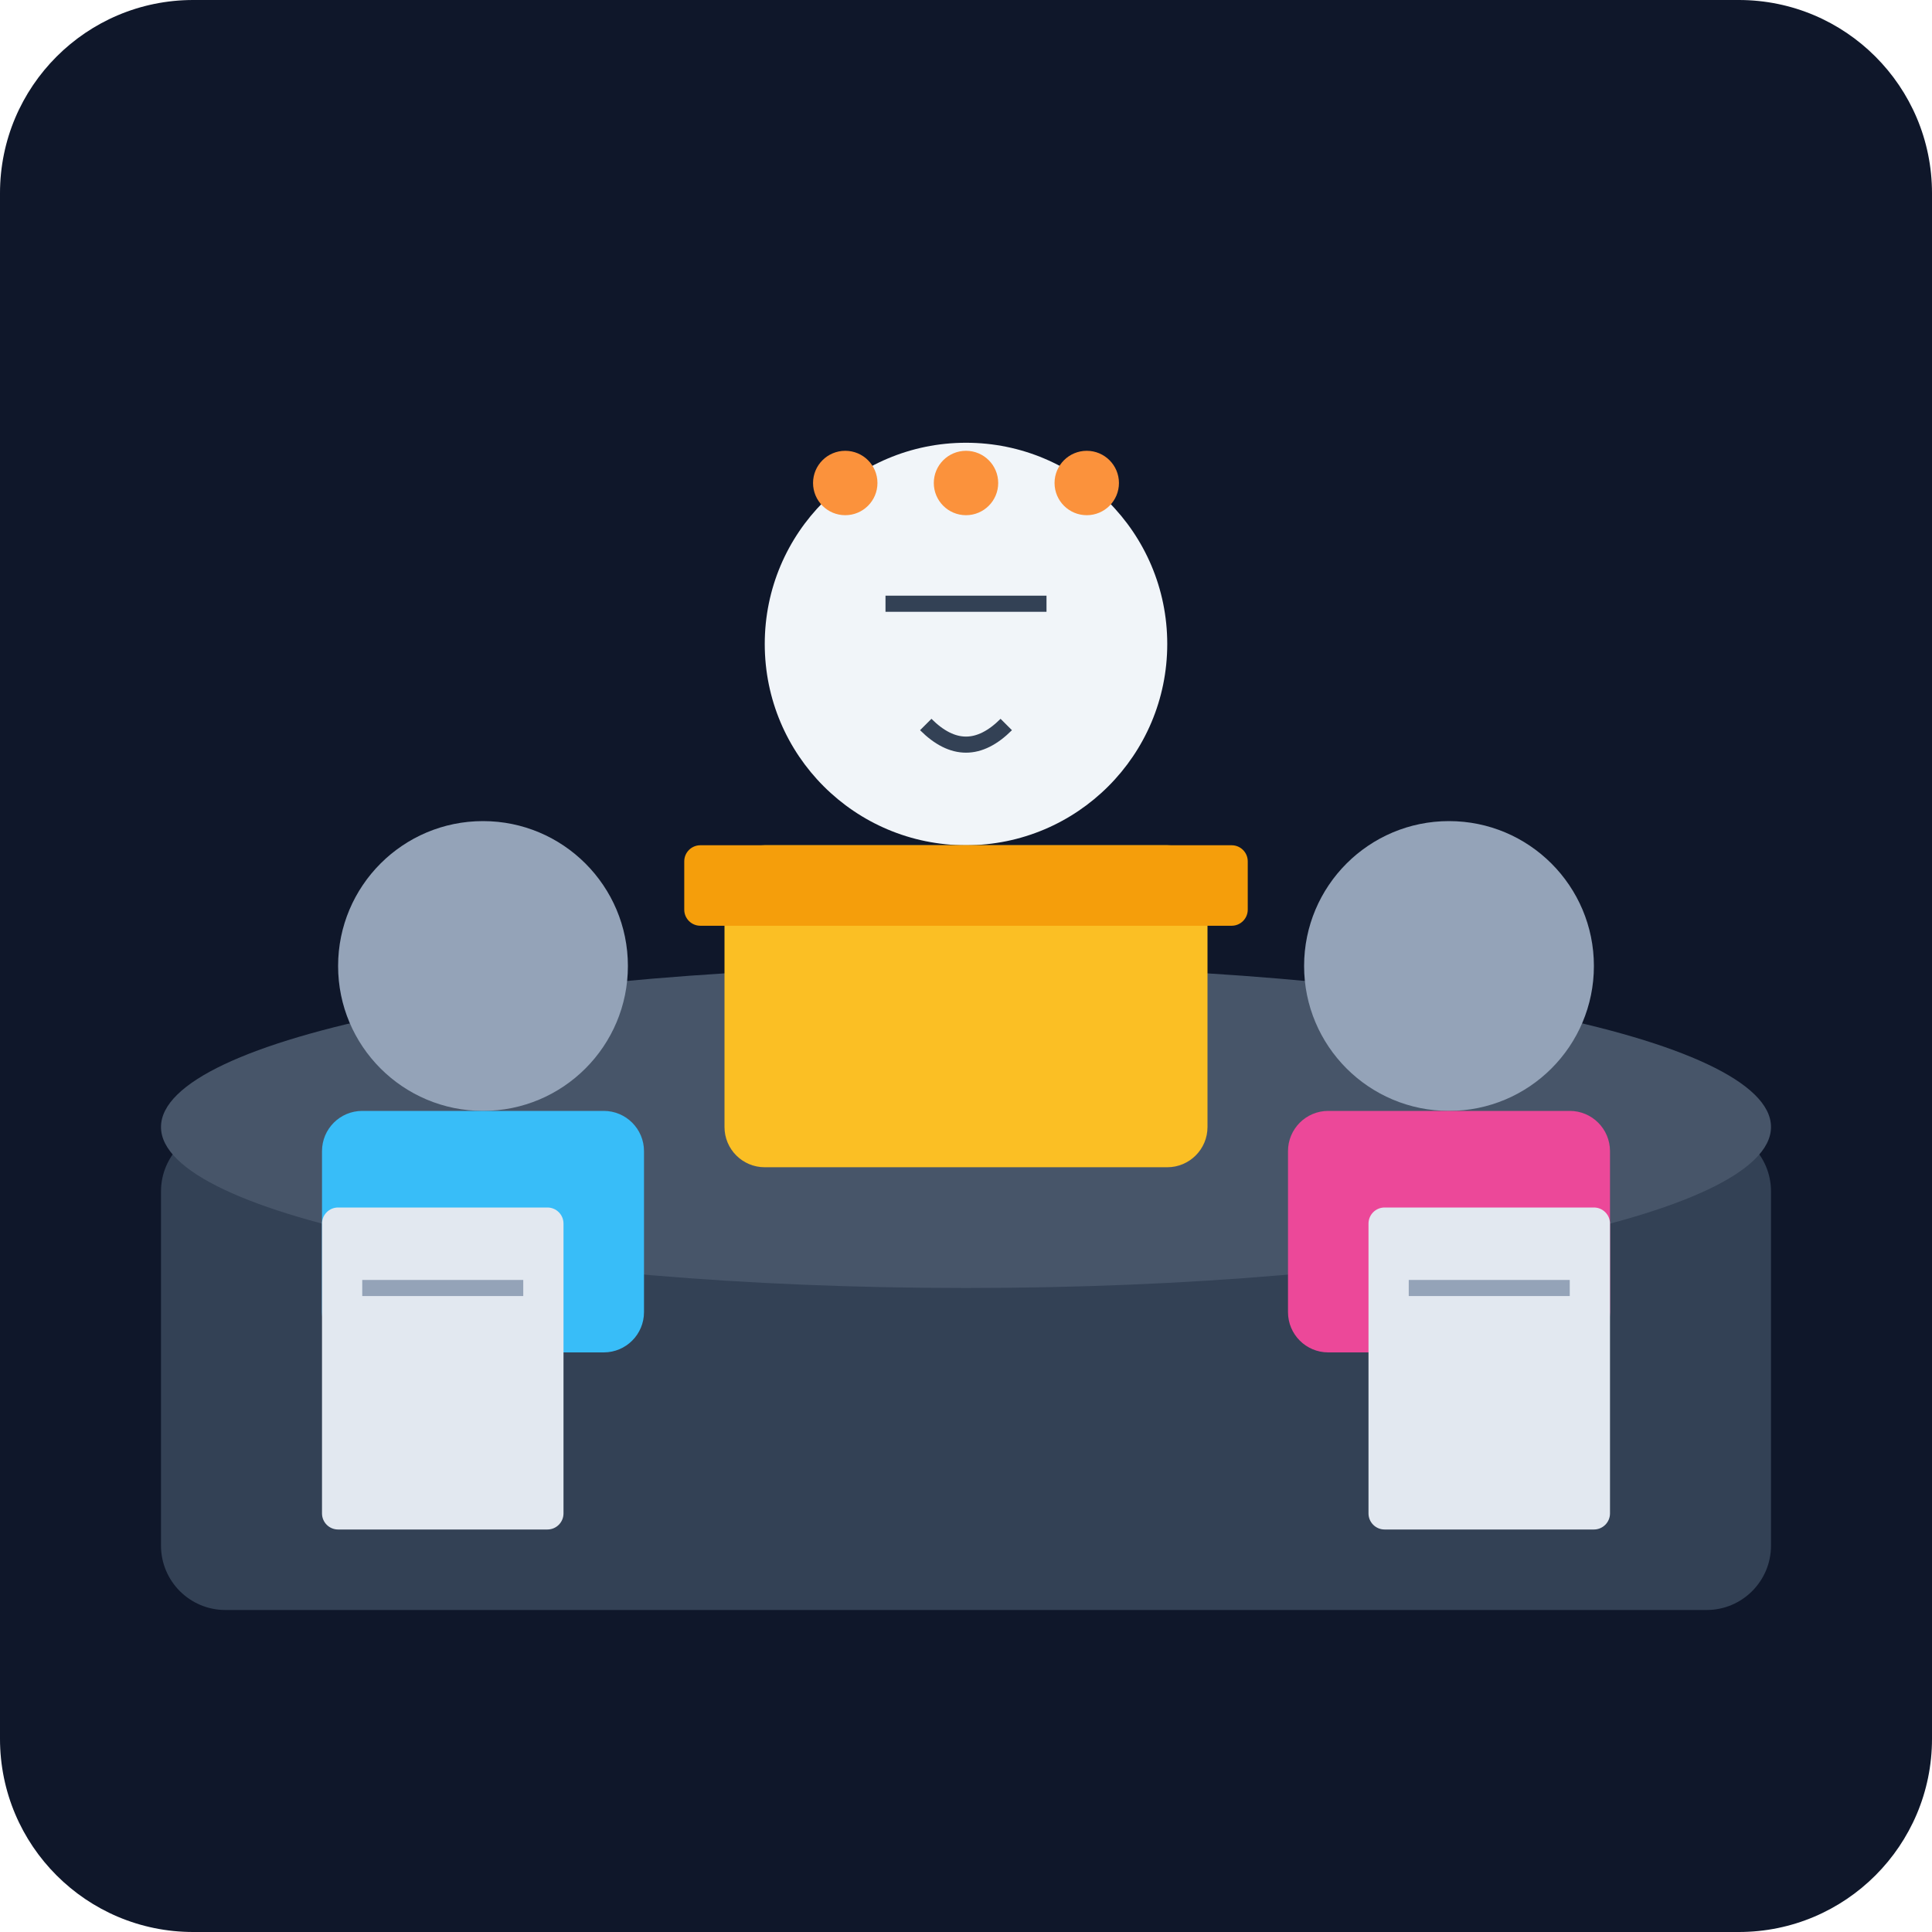
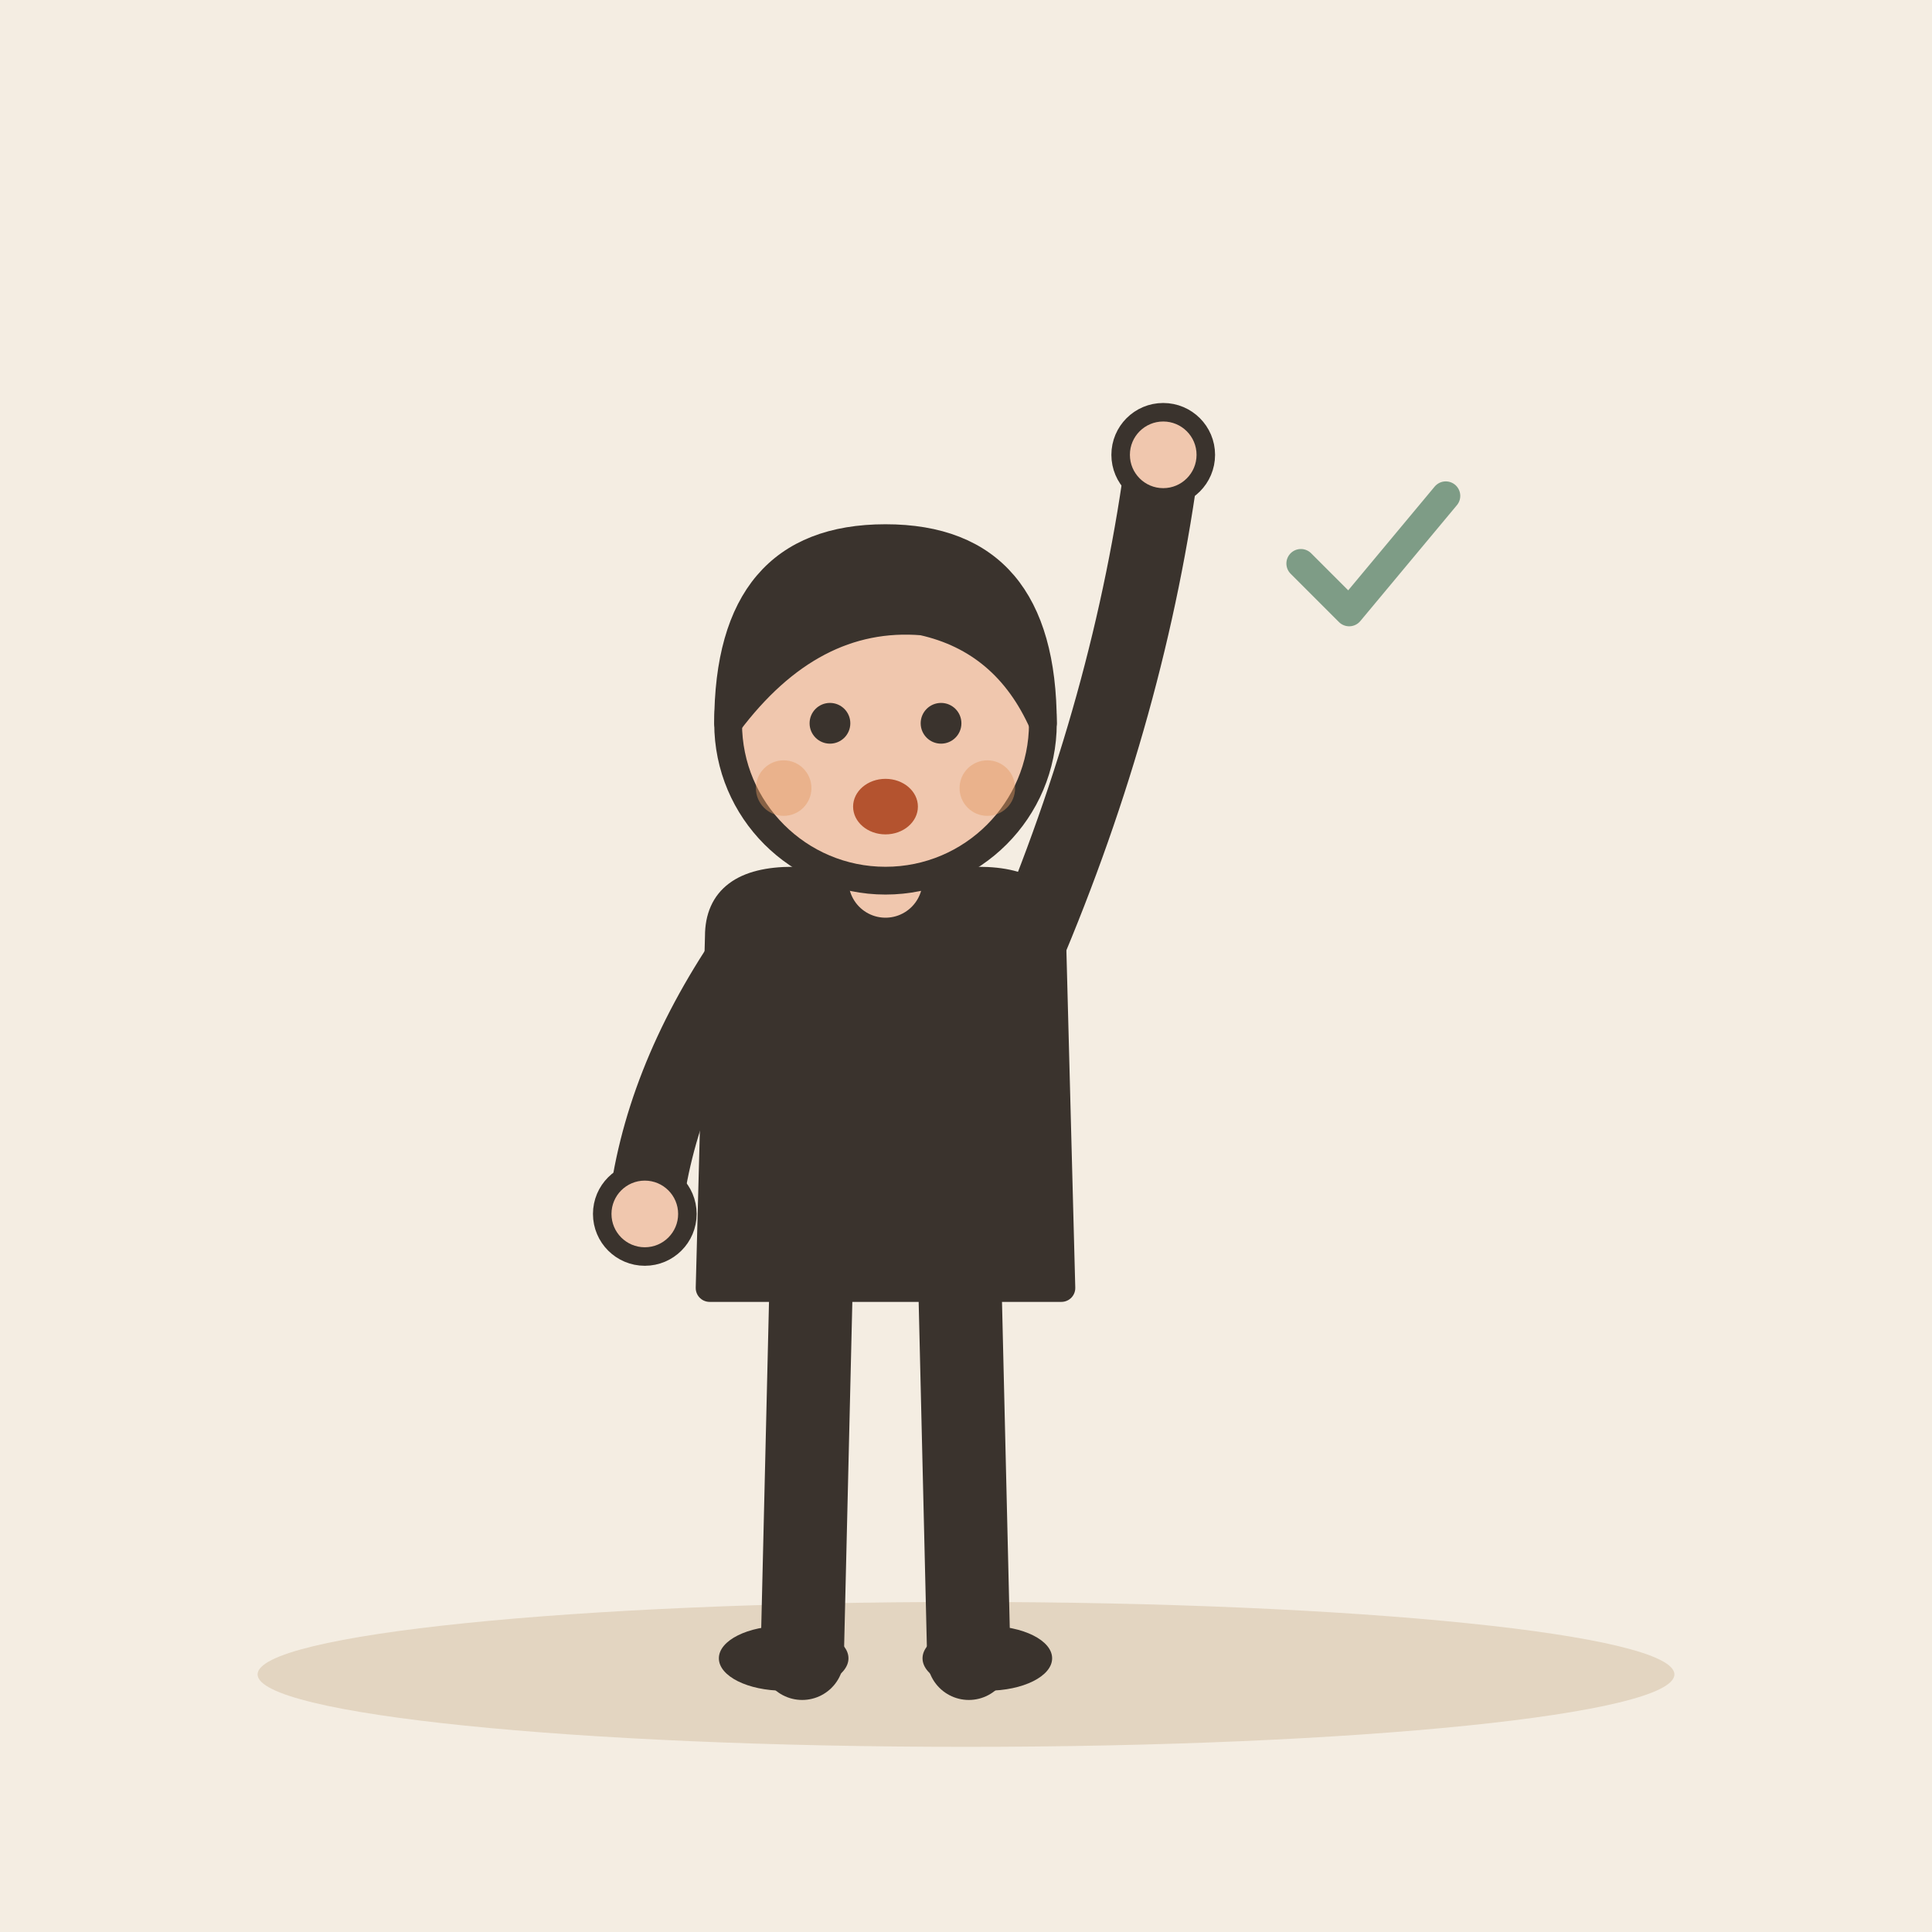
- <svg xmlns="http://www.w3.org/2000/svg" viewBox="0 0 240 240">
-   <defs>
-     <linearGradient id="bg" x1="0" y1="0" x2="0" y2="240">
-       <stop offset="0%" stop-color="#0f172a" />
-       <stop offset="100%" stop-color="#1e293b" />
-     </linearGradient>
-   </defs>
-   <rect width="240" height="240" rx="24" fill="url(#bg)" />
-   <rect x="20" y="140" width="200" height="60" rx="8" fill="#334155" />
-   <ellipse cx="120" cy="140" rx="100" ry="20" fill="#475569" />
-   <g transform="translate(120, 80)">
-     <circle cx="0" cy="0" r="25" fill="#f1f5f9" />
-     <path d="M-10 -5 h20 M-5 10 q5 5 10 0" stroke="#334155" stroke-width="2" fill="none" />
-     <rect x="-30" y="25" width="60" height="40" rx="5" fill="#fbbf24" />
-     <rect x="-35" y="25" width="70" height="10" rx="2" fill="#f59e0b" />
+ <svg xmlns="http://www.w3.org/2000/svg" viewBox="0 0 240 240" data-style="editorial">
+   <rect width="240" height="240" fill="#F4EDE2" />
+   <ellipse cx="120" cy="208" rx="88" ry="9" fill="#E3D5C1" />
+   <g transform="translate(110 206) scale(1.15 1.15)">
+     <path d="M-8 -42L-9 0" stroke="#3A332D" stroke-width="9" stroke-linecap="round" fill="none" />
+     <path d="M8 -42L9 0" stroke="#3A332D" stroke-width="9" stroke-linecap="round" fill="none" />
+     <ellipse cx="-11" cy="0" rx="7" ry="3.5" fill="#3A332D" />
+     <ellipse cx="11" cy="0" rx="7" ry="3.5" fill="#3A332D" />
+     <path d="M-18 -78Q-18 -84 -10 -84L10 -84Q18 -84 18 -78L19 -40L-19 -40Z" fill="#3A332D" stroke="#3A332D" stroke-width="3" stroke-linecap="round" stroke-linejoin="round" />
+     <path d="M-15 -76Q-24.5 -62 -26 -48" fill="none" stroke="#3A332D" stroke-width="8" stroke-linecap="round" stroke-linejoin="round" />
+     <circle cx="-26" cy="-48" r="4.6" fill="#F0C7AE" stroke="#3A332D" stroke-linecap="round" stroke-linejoin="round" stroke-width="2" />
+     <path d="M15 -76Q26.5 -103 30 -130" fill="none" stroke="#3A332D" stroke-width="8" stroke-linecap="round" stroke-linejoin="round" />
+     <circle cx="30" cy="-130" r="4.6" fill="#F0C7AE" stroke="#3A332D" stroke-linecap="round" stroke-linejoin="round" stroke-width="2" />
+     <path d="M0 -84L0 -88" stroke="#F0C7AE" stroke-width="8" stroke-linecap="round" fill="none" />
+     <circle cx="0" cy="-101" r="17" fill="#F0C7AE" stroke="#3A332D" stroke-width="3" stroke-linecap="round" stroke-linejoin="round" />
+     <path d="M-17 -101Q-17 -121 0 -121Q17 -121 17 -101Q13 -110 4 -112Q-8 -113 -17 -101Z" fill="#3A332D" stroke="#3A332D" stroke-width="3" stroke-linecap="round" stroke-linejoin="round" />
+     <circle cx="-6" cy="-101" r="2.2" fill="#3A332D" />
+     <circle cx="6" cy="-101" r="2.2" fill="#3A332D" />
+     <ellipse cx="0" cy="-92" rx="3.5" ry="3" fill="#B4532F" />
+     <circle cx="-11" cy="-94" r="3" fill="#E39A62" opacity="0.45" />
+     <circle cx="11" cy="-94" r="3" fill="#E39A62" opacity="0.45" />
  </g>
-   <g transform="translate(60, 120)">
-     <circle cx="0" cy="0" r="18" fill="#94a3b8" />
-     <rect x="-20" y="18" width="40" height="30" rx="5" fill="#38bdf8" />
-   </g>
-   <g transform="translate(180, 120)">
-     <circle cx="0" cy="0" r="18" fill="#94a3b8" />
-     <rect x="-20" y="18" width="40" height="30" rx="5" fill="#ec4899" />
-   </g>
-   <rect x="40" y="150" width="30" height="40" rx="2" fill="#e2e8f0" />
-   <rect x="170" y="150" width="30" height="40" rx="2" fill="#e2e8f0" />
-   <line x1="45" y1="160" x2="65" y2="160" stroke="#94a3b8" stroke-width="2" />
-   <line x1="175" y1="160" x2="195" y2="160" stroke="#94a3b8" stroke-width="2" />
-   <g transform="translate(120, 60)">
-     <circle cx="0" cy="0" r="4" fill="#fb923c">
-       <animate attributeName="opacity" values="1;0.3;1" dur="2s" repeatCount="indefinite" />
-     </circle>
-     <circle cx="-15" cy="0" r="4" fill="#fb923c">
-       <animate attributeName="opacity" values="0.3;1;0.3" dur="2s" repeatCount="indefinite" />
-     </circle>
-     <circle cx="15" cy="0" r="4" fill="#fb923c">
-       <animate attributeName="opacity" values="0.3;1;0.3" dur="2s" repeatCount="indefinite" />
-     </circle>
+   <g transform="translate(170 70) scale(0.6 0.6)">
+     <path d="M-14 0l10 10l20 -24" fill="none" stroke="#7E9C86" stroke-width="6" stroke-linecap="round" stroke-linejoin="round" />
  </g>
</svg>
